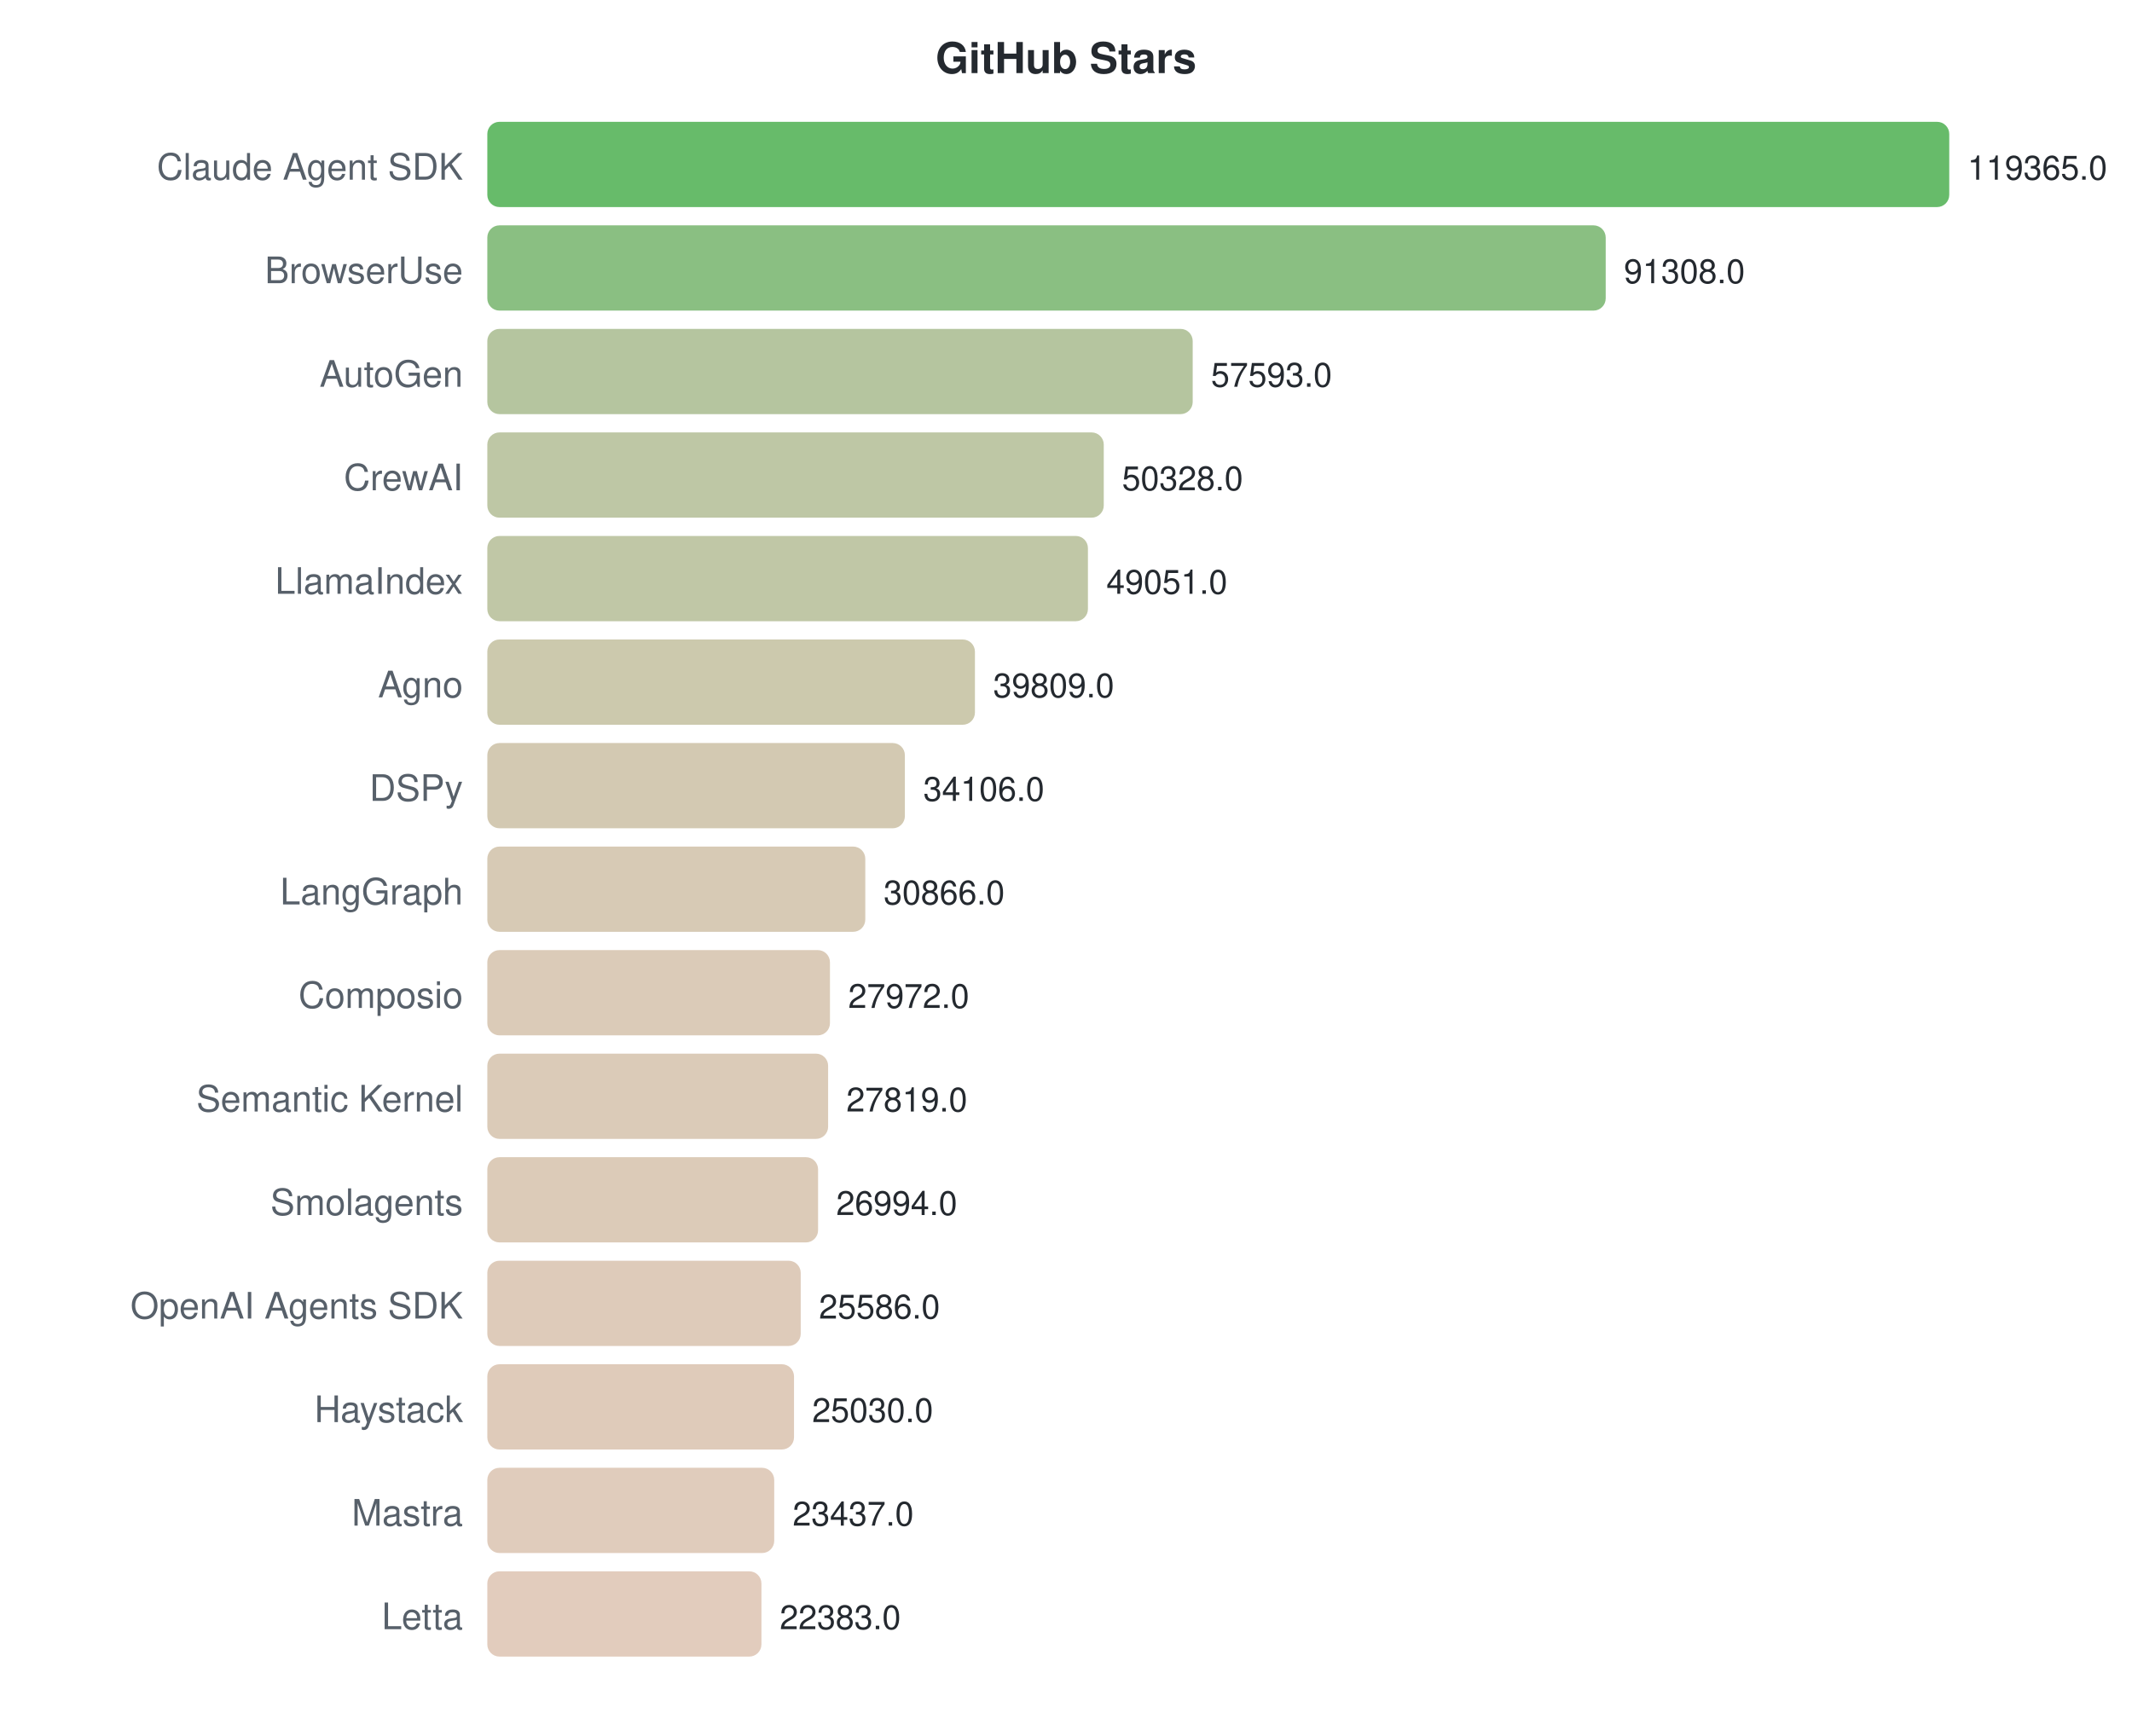
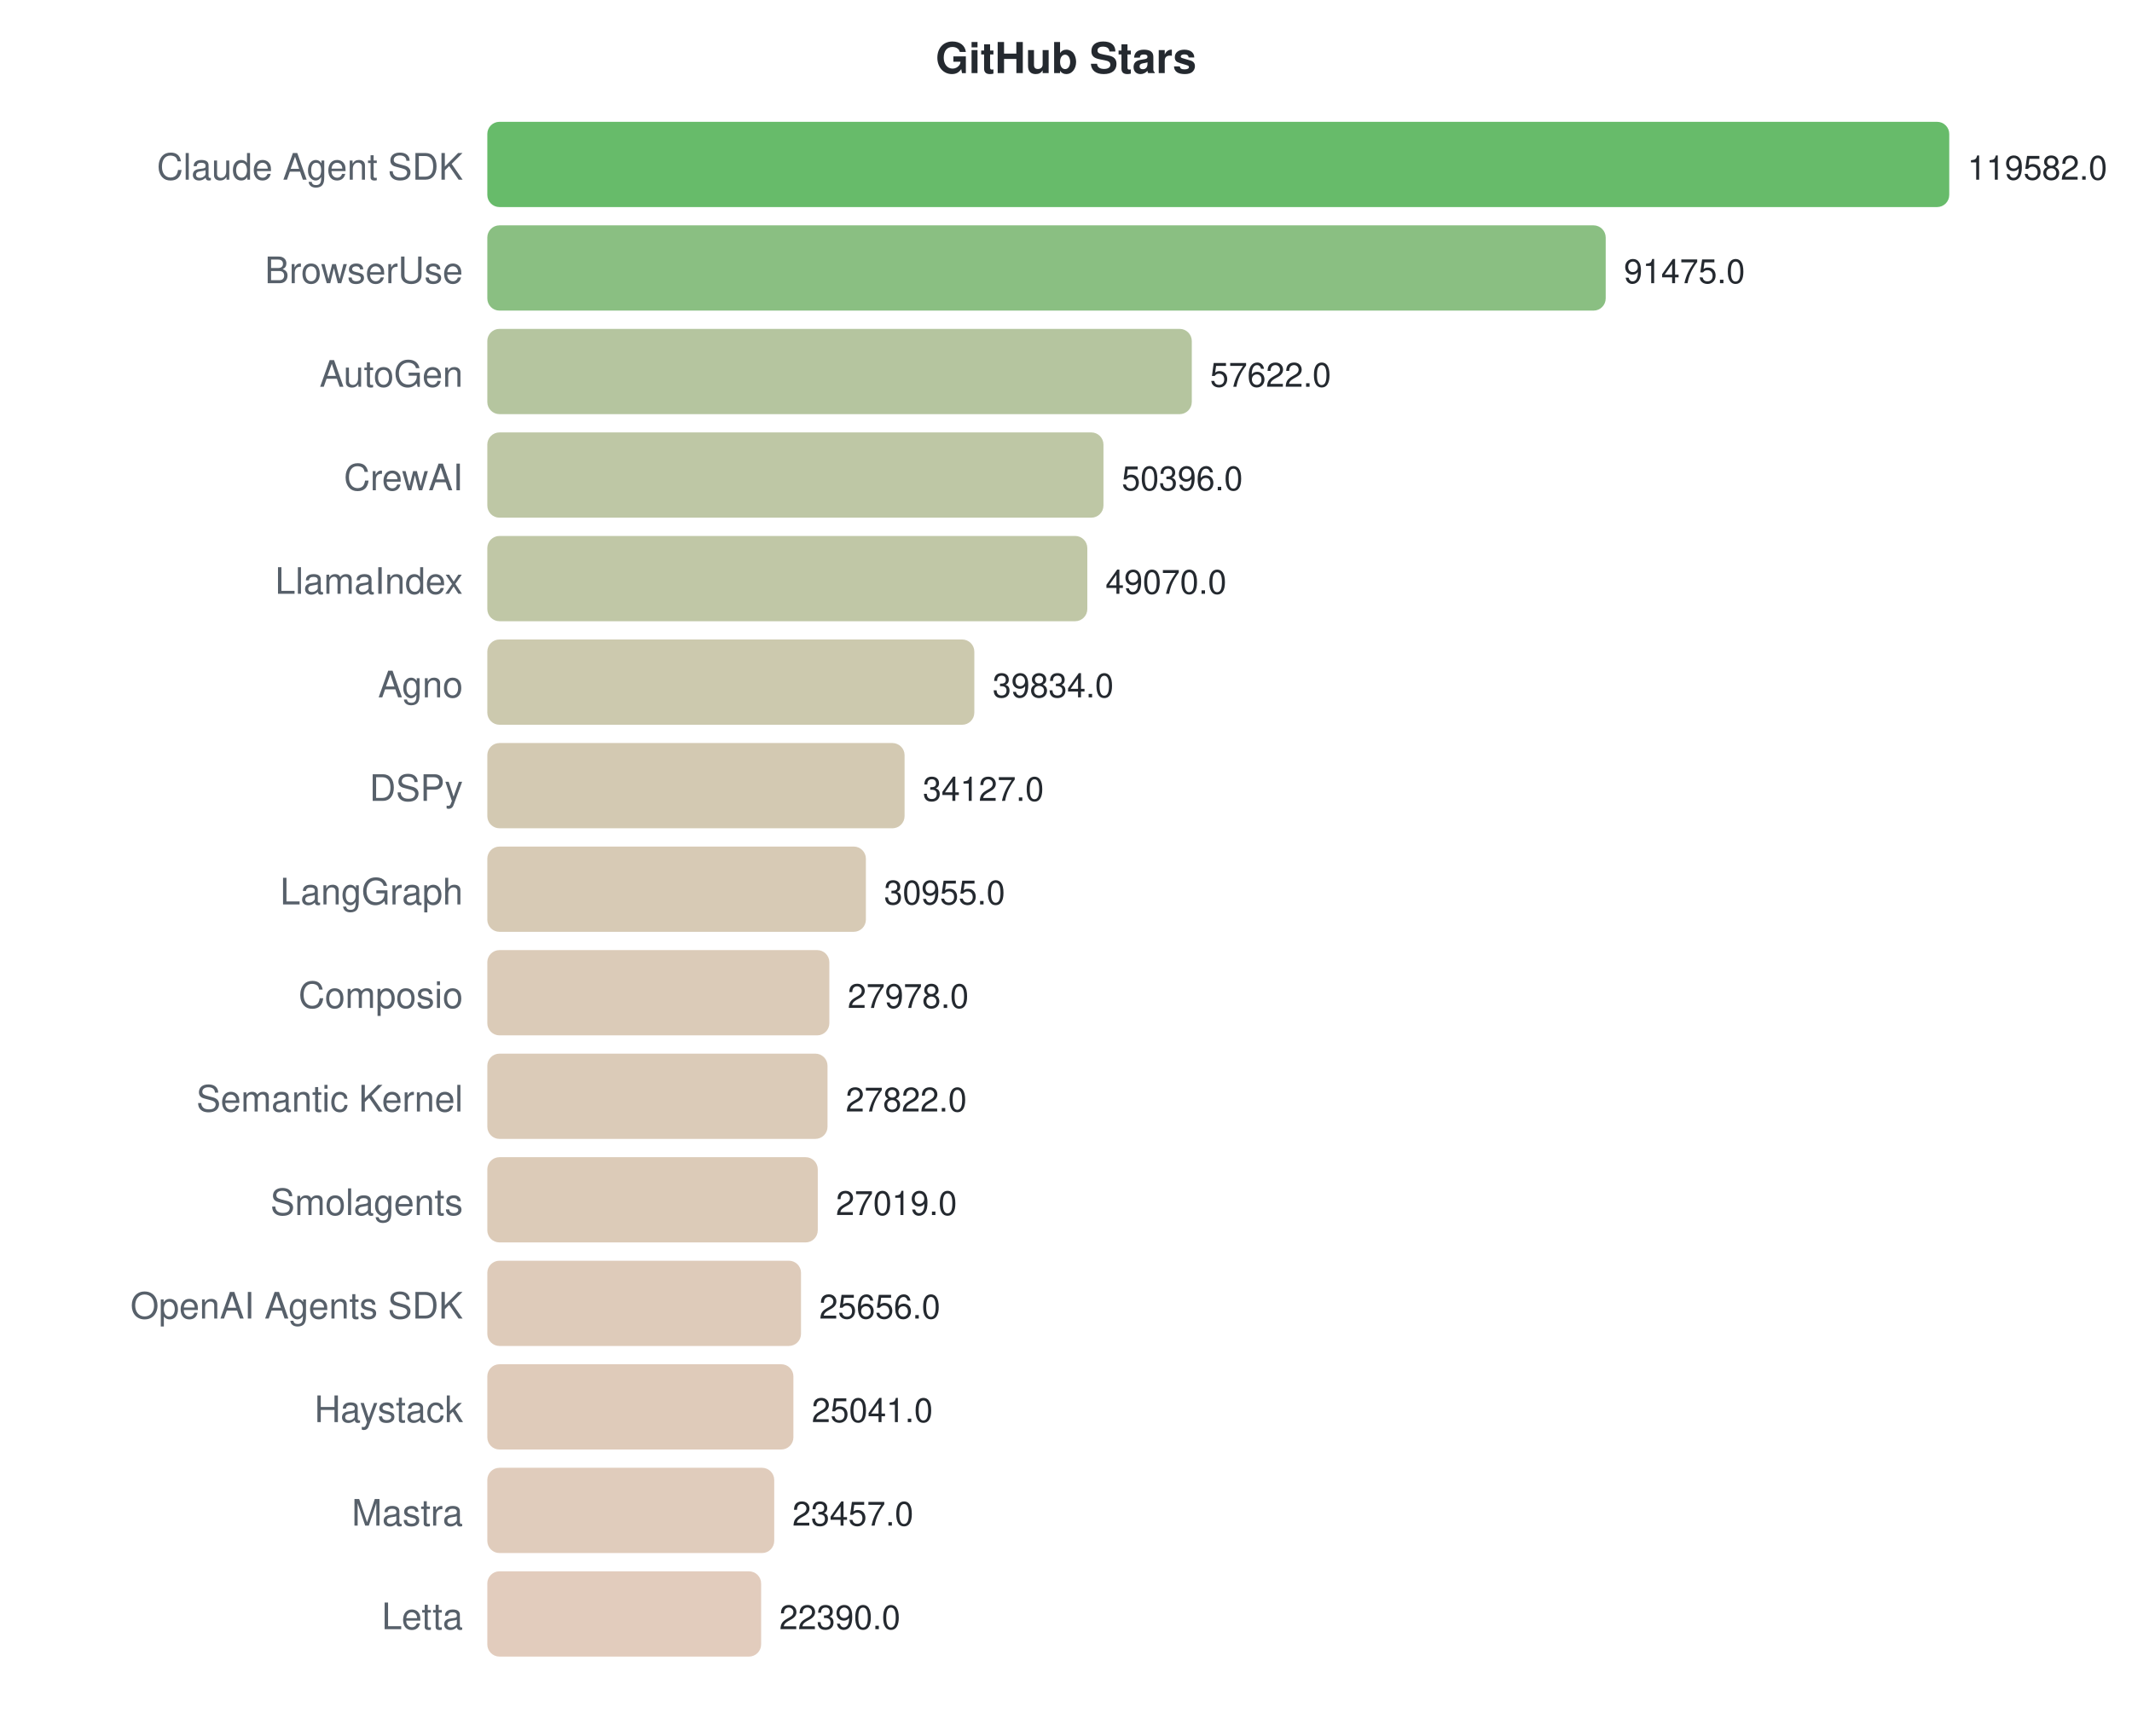
<svg xmlns="http://www.w3.org/2000/svg" width="700" height="570">
  <style>text { font-family: -apple-system, BlinkMacSystemFont, "Segoe UI", Helvetica, Arial, sans-serif; }</style>
  <text x="350" y="24" text-anchor="middle" font-size="14" font-weight="bold" fill="#24292f">GitHub Stars</text>
  <text x="152" y="59" text-anchor="end" font-size="12" fill="#57606a">Claude Agent SDK</text>
  <rect x="160" y="40" width="480.0" height="28" rx="4" fill="#4caf50" opacity="0.85" />
-   <text x="646.0" y="59" font-size="11" fill="#24292f">119365.0</text>
+   <text x="646.0" y="59" font-size="11" fill="#24292f">119582.0</text>
  <text x="152" y="93" text-anchor="end" font-size="12" fill="#57606a">BrowserUse</text>
  <rect x="160" y="74" width="367.2" height="28" rx="4" fill="#76b46c" opacity="0.85" />
-   <text x="533.175" y="93" font-size="11" fill="#24292f">91308.0</text>
+   <text x="533.179" y="93" font-size="11" fill="#24292f">91475.0</text>
  <text x="152" y="127" text-anchor="end" font-size="12" fill="#57606a">AutoGen</text>
-   <rect x="160" y="108" width="231.6" height="28" rx="4" fill="#a8bb8e" opacity="0.85" />
-   <text x="397.598" y="127" font-size="11" fill="#24292f">57593.0</text>
+   <rect x="160" y="108" width="231.3" height="28" rx="4" fill="#a8bb8e" opacity="0.85" />
+   <text x="397.294" y="127" font-size="11" fill="#24292f">57622.0</text>
  <text x="152" y="161" text-anchor="end" font-size="12" fill="#57606a">CrewAI</text>
-   <rect x="160" y="142" width="202.4" height="28" rx="4" fill="#b3bd95" opacity="0.85" />
-   <text x="368.383" y="161" font-size="11" fill="#24292f">50328.0</text>
+   <rect x="160" y="142" width="202.3" height="28" rx="4" fill="#b3bd95" opacity="0.85" />
+   <text x="368.289" y="161" font-size="11" fill="#24292f">50396.0</text>
  <text x="152" y="195" text-anchor="end" font-size="12" fill="#57606a">LlamaIndex</text>
-   <rect x="160" y="176" width="197.2" height="28" rx="4" fill="#b5bd96" opacity="0.85" />
-   <text x="363.248" y="195" font-size="11" fill="#24292f">49051.0</text>
+   <rect x="160" y="176" width="197.0" height="28" rx="4" fill="#b5bd96" opacity="0.85" />
+   <text x="362.966" y="195" font-size="11" fill="#24292f">49070.0</text>
  <text x="152" y="229" text-anchor="end" font-size="12" fill="#57606a">Agno</text>
-   <rect x="160" y="210" width="160.1" height="28" rx="4" fill="#c3bf9f" opacity="0.85" />
-   <text x="326.083" y="229" font-size="11" fill="#24292f">39809.0</text>
+   <rect x="160" y="210" width="159.9" height="28" rx="4" fill="#c3bfa0" opacity="0.85" />
+   <text x="325.893" y="229" font-size="11" fill="#24292f">39834.0</text>
  <text x="152" y="263" text-anchor="end" font-size="12" fill="#57606a">DSPy</text>
-   <rect x="160" y="244" width="137.1" height="28" rx="4" fill="#cbc0a5" opacity="0.85" />
-   <text x="303.15" y="263" font-size="11" fill="#24292f">34106.0</text>
+   <rect x="160" y="244" width="137.0" height="28" rx="4" fill="#cbc0a5" opacity="0.85" />
+   <text x="302.985" y="263" font-size="11" fill="#24292f">34127.0</text>
  <text x="152" y="297" text-anchor="end" font-size="12" fill="#57606a">LangGraph</text>
-   <rect x="160" y="278" width="124.1" height="28" rx="4" fill="#d0c1a8" opacity="0.85" />
-   <text x="290.121" y="297" font-size="11" fill="#24292f">30866.0</text>
+   <rect x="160" y="278" width="124.3" height="28" rx="4" fill="#d0c1a8" opacity="0.85" />
+   <text x="290.253" y="297" font-size="11" fill="#24292f">30955.0</text>
  <text x="152" y="331" text-anchor="end" font-size="12" fill="#57606a">Composio</text>
-   <rect x="160" y="312" width="112.5" height="28" rx="4" fill="#d5c2ab" opacity="0.85" />
-   <text x="278.483" y="331" font-size="11" fill="#24292f">27972.0</text>
+   <rect x="160" y="312" width="112.3" height="28" rx="4" fill="#d5c2ab" opacity="0.85" />
+   <text x="278.303" y="331" font-size="11" fill="#24292f">27978.0</text>
  <text x="152" y="365" text-anchor="end" font-size="12" fill="#57606a">Semantic Kernel</text>
-   <rect x="160" y="346" width="111.9" height="28" rx="4" fill="#d5c2ac" opacity="0.85" />
-   <text x="277.868" y="365" font-size="11" fill="#24292f">27819.0</text>
+   <rect x="160" y="346" width="111.7" height="28" rx="4" fill="#d5c2ac" opacity="0.85" />
+   <text x="277.677" y="365" font-size="11" fill="#24292f">27822.0</text>
  <text x="152" y="399" text-anchor="end" font-size="12" fill="#57606a">Smolagents</text>
-   <rect x="160" y="380" width="108.6" height="28" rx="4" fill="#d6c2ac" opacity="0.85" />
-   <text x="274.55" y="399" font-size="11" fill="#24292f">26994.0</text>
+   <rect x="160" y="380" width="108.5" height="28" rx="4" fill="#d6c2ac" opacity="0.85" />
+   <text x="274.454" y="399" font-size="11" fill="#24292f">27019.0</text>
  <text x="152" y="433" text-anchor="end" font-size="12" fill="#57606a">OpenAI Agents SDK</text>
-   <rect x="160" y="414" width="102.9" height="28" rx="4" fill="#d8c2ae" opacity="0.85" />
-   <text x="268.888" y="433" font-size="11" fill="#24292f">25586.0</text>
+   <rect x="160" y="414" width="103.0" height="28" rx="4" fill="#d8c2ae" opacity="0.85" />
+   <text x="268.983" y="433" font-size="11" fill="#24292f">25656.0</text>
  <text x="152" y="467" text-anchor="end" font-size="12" fill="#57606a">Haystack</text>
-   <rect x="160" y="448" width="100.7" height="28" rx="4" fill="#d9c2ae" opacity="0.85" />
-   <text x="266.653" y="467" font-size="11" fill="#24292f">25030.0</text>
+   <rect x="160" y="448" width="100.5" height="28" rx="4" fill="#d9c2ae" opacity="0.85" />
+   <text x="266.514" y="467" font-size="11" fill="#24292f">25041.0</text>
  <text x="152" y="501" text-anchor="end" font-size="12" fill="#57606a">Mastra</text>
  <rect x="160" y="482" width="94.2" height="28" rx="4" fill="#dbc3b0" opacity="0.85" />
-   <text x="260.247" y="501" font-size="11" fill="#24292f">23437.0</text>
+   <text x="260.156" y="501" font-size="11" fill="#24292f">23457.0</text>
  <text x="152" y="535" text-anchor="end" font-size="12" fill="#57606a">Letta</text>
-   <rect x="160" y="516" width="90.0" height="28" rx="4" fill="#ddc3b1" opacity="0.85" />
-   <text x="256.008" y="535" font-size="11" fill="#24292f">22383.0</text>
+   <rect x="160" y="516" width="89.9" height="28" rx="4" fill="#ddc3b1" opacity="0.85" />
+   <text x="255.873" y="535" font-size="11" fill="#24292f">22390.0</text>
</svg>
